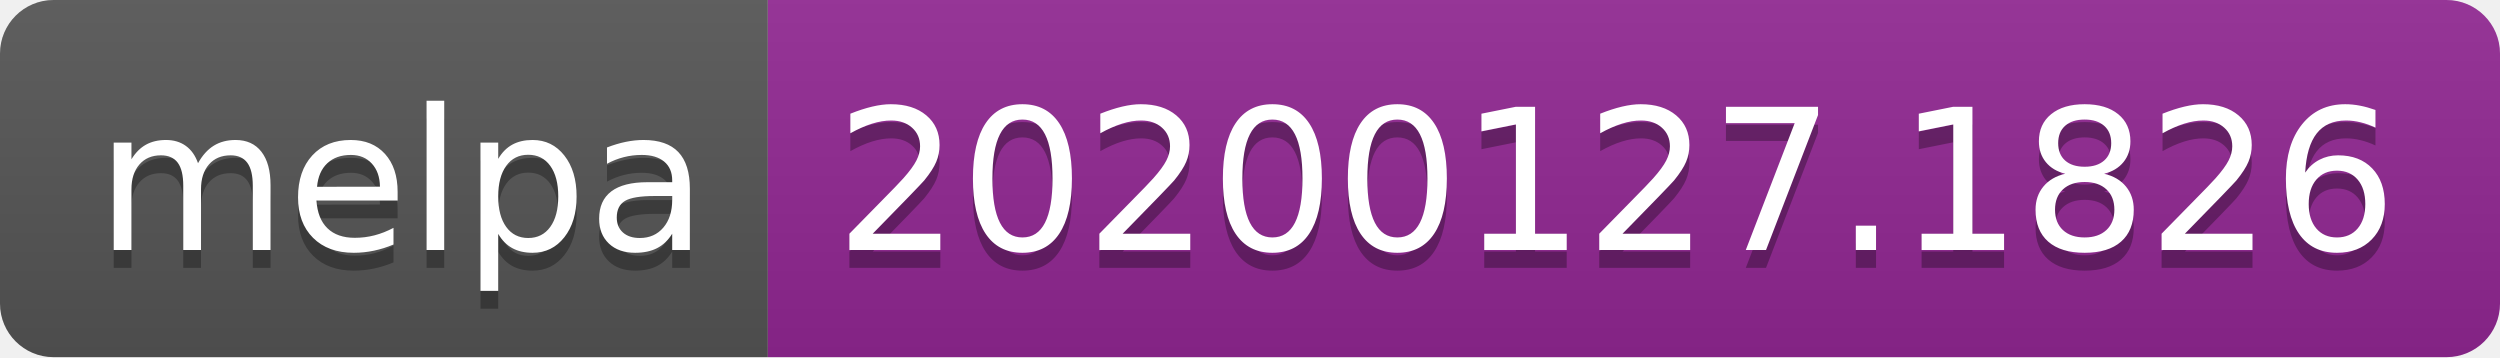
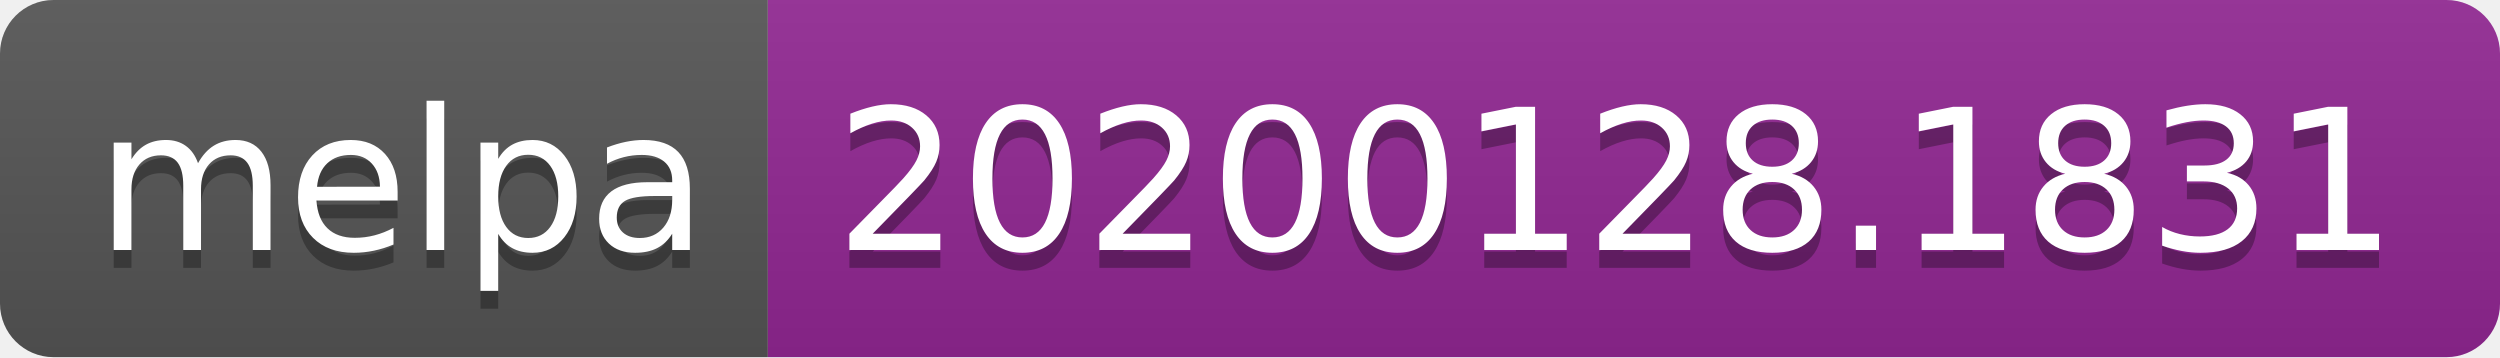
<svg xmlns="http://www.w3.org/2000/svg" width="140" height="20">
  <linearGradient id="b" x2="0" y2="100%">
    <stop offset="0" stop-color="#bbb" stop-opacity=".1" />
    <stop offset="1" stop-opacity=".1" />
  </linearGradient>
  <clipPath id="a">
    <rect width="140" height="20" rx="3" fill="#fff" />
  </clipPath>
  <g clip-path="url(#a)">
    <path fill="#555" d="M0 0h43v20H0z" />
    <path fill="#922793" d="M43 0h97v20H43z" />
    <path fill="url(#b)" d="M0 0h140v20H0z" />
  </g>
  <g fill="#fff" text-anchor="middle" font-family="DejaVu Sans,Verdana,Geneva,sans-serif" font-size="110">
    <text x="225" y="150" fill="#010101" fill-opacity=".3" transform="scale(.1)" textLength="330">melpa</text>
    <text x="225" y="140" transform="scale(.1)" textLength="330">melpa</text>
-     <text x="905" y="150" fill="#010101" fill-opacity=".3" transform="scale(.1)" textLength="870">20200127.1826</text>
-     <text x="905" y="140" transform="scale(.1)" textLength="870">20200127.1826</text>
+     <text x="905" y="150" fill="#010101" fill-opacity=".3" transform="scale(.1)" textLength="870">20200128.1831</text>
+     <text x="905" y="140" transform="scale(.1)" textLength="870">20200128.1831</text>
  </g>
</svg>
